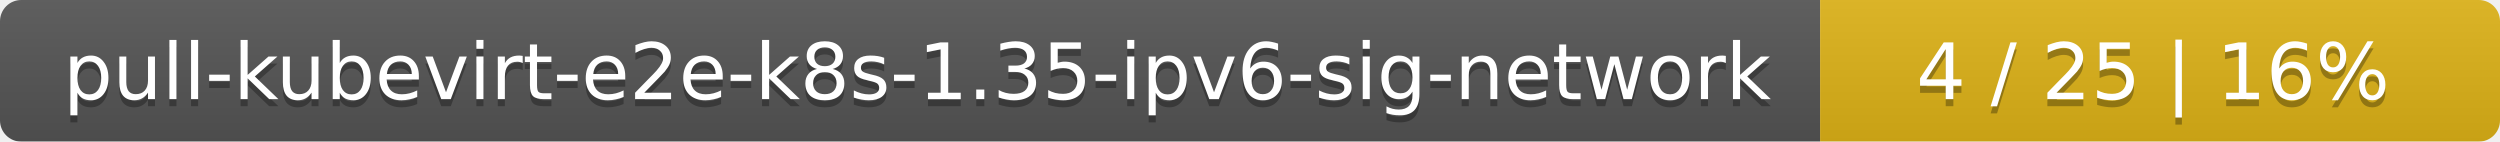
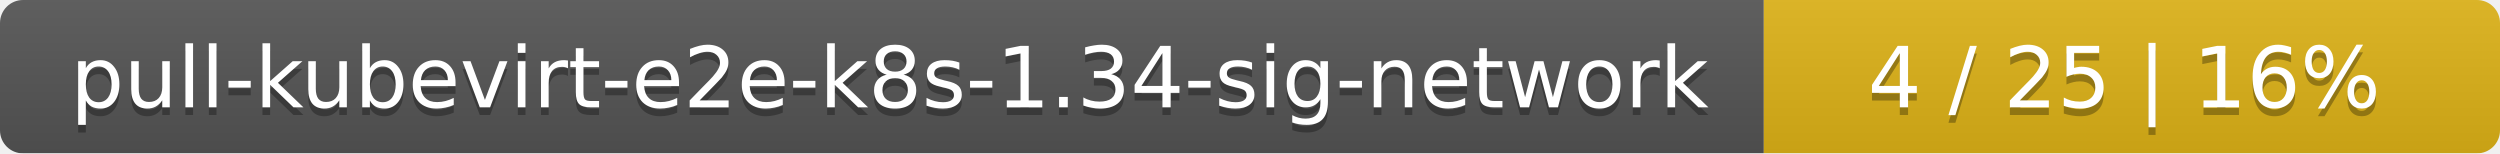
- <svg xmlns="http://www.w3.org/2000/svg" width="353" height="20">
+ <svg xmlns="http://www.w3.org/2000/svg" width="326" height="20">
  <linearGradient id="smooth" x2="0" y2="100%">
    <stop offset="0" stop-color="#bbb" stop-opacity=".1" />
    <stop offset="1" stop-opacity=".1" />
  </linearGradient>
  <mask id="round">
-     <rect width="353" height="20" rx="3" fill="#fff" />
+     <rect width="326" height="20" rx="3" fill="#fff" />
  </mask>
  <g mask="url(#round)">
-     <rect width="257" height="20" fill="#555" />
-     <rect x="257" width="96" height="20" fill="#dfb317" />
-     <rect width="353" height="20" fill="url(#smooth)" />
+     <rect width="230" height="20" fill="#555" />
+     <rect x="230" width="96" height="20" fill="#dfb317" />
+     <rect width="326" height="20" fill="url(#smooth)" />
  </g>
  <g fill="#fff" text-anchor="middle" font-family="DejaVu Sans,Verdana,Geneva,sans-serif" font-size="11">
-     <text x="129.5" y="15" fill="#010101" fill-opacity=".3">pull-kubevirt-e2e-k8s-1.35-ipv6-sig-network</text>
-     <text x="129.5" y="14">pull-kubevirt-e2e-k8s-1.35-ipv6-sig-network</text>
-     <text x="304" y="15" fill="#010101" fill-opacity=".3">4 / 25    |    16%</text>
-     <text x="304" y="14">4 / 25    |    16%</text>
+     <text x="116" y="15" fill="#010101" fill-opacity=".3">pull-kubevirt-e2e-k8s-1.34-sig-network</text>
+     <text x="116" y="14">pull-kubevirt-e2e-k8s-1.34-sig-network</text>
+     <text x="277" y="15" fill="#010101" fill-opacity=".3">4 / 25    |    16%</text>
+     <text x="277" y="14">4 / 25    |    16%</text>
  </g>
</svg>
